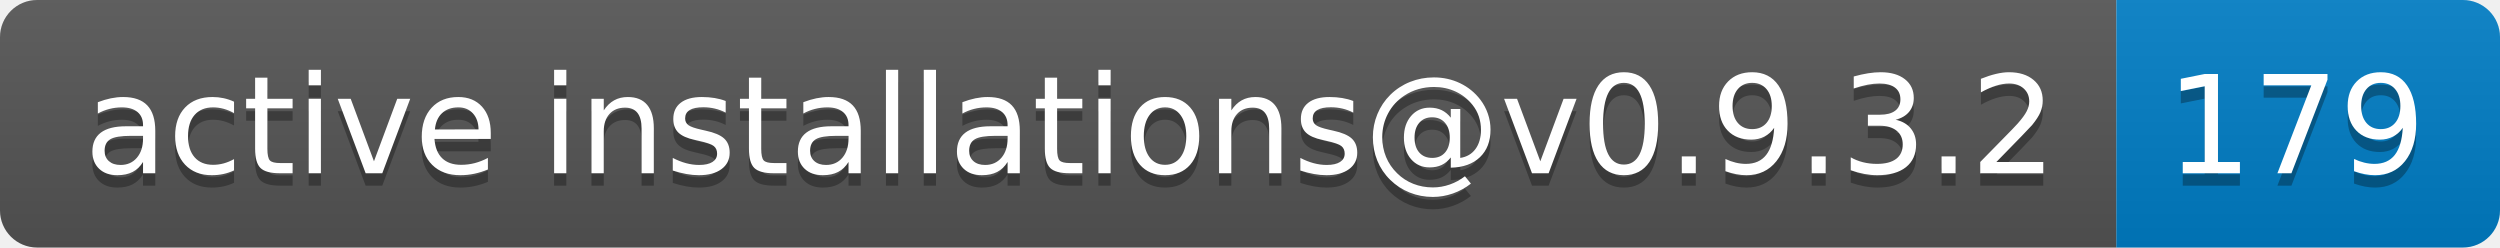
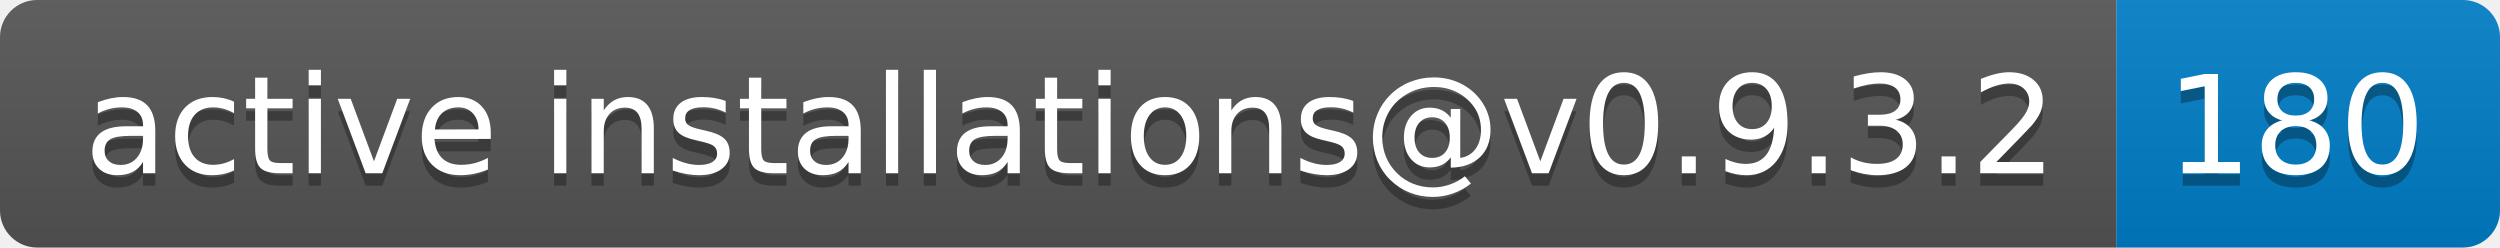
- <svg xmlns="http://www.w3.org/2000/svg" width="202" height="20" role="img" aria-label="active installations@v0.9.3.2: 179">
+ <svg xmlns="http://www.w3.org/2000/svg" width="202" height="20" role="img" aria-label="active installations@v0.9.3.2: 180">
  <linearGradient id="s" x2="0" y2="100%">
    <stop offset="0" stop-color="#bbb" stop-opacity=".1" />
    <stop offset="1" stop-opacity=".1" />
  </linearGradient>
  <clipPath id="r">
    <rect width="202" height="20" rx="3" fill="#fff" />
  </clipPath>
  <g clip-path="url(#r)">
    <rect width="171" height="20" fill="#555" />
    <rect x="171" width="31" height="20" fill="#007ec6" />
    <rect width="202" height="20" fill="url(#s)" />
  </g>
  <g fill="#fff" text-anchor="middle" font-family="Verdana,Geneva,DejaVu Sans,sans-serif" text-rendering="geometricPrecision" font-size="110">
    <text aria-hidden="true" x="865" y="150" fill="#010101" fill-opacity=".3" transform="scale(.1)" textLength="1610">active installations@v0.9.3.2</text>
    <text x="865" y="140" transform="scale(.1)" fill="#fff" textLength="1610">active installations@v0.9.3.2</text>
-     <text aria-hidden="true" x="1855" y="150" fill="#010101" fill-opacity=".3" transform="scale(.1)" textLength="210">179</text>
-     <text x="1855" y="140" transform="scale(.1)" fill="#fff" textLength="210">179</text>
+     <text aria-hidden="true" x="1855" y="150" fill="#010101" fill-opacity=".3" transform="scale(.1)" textLength="210">180</text>
+     <text x="1855" y="140" transform="scale(.1)" fill="#fff" textLength="210">180</text>
  </g>
</svg>
